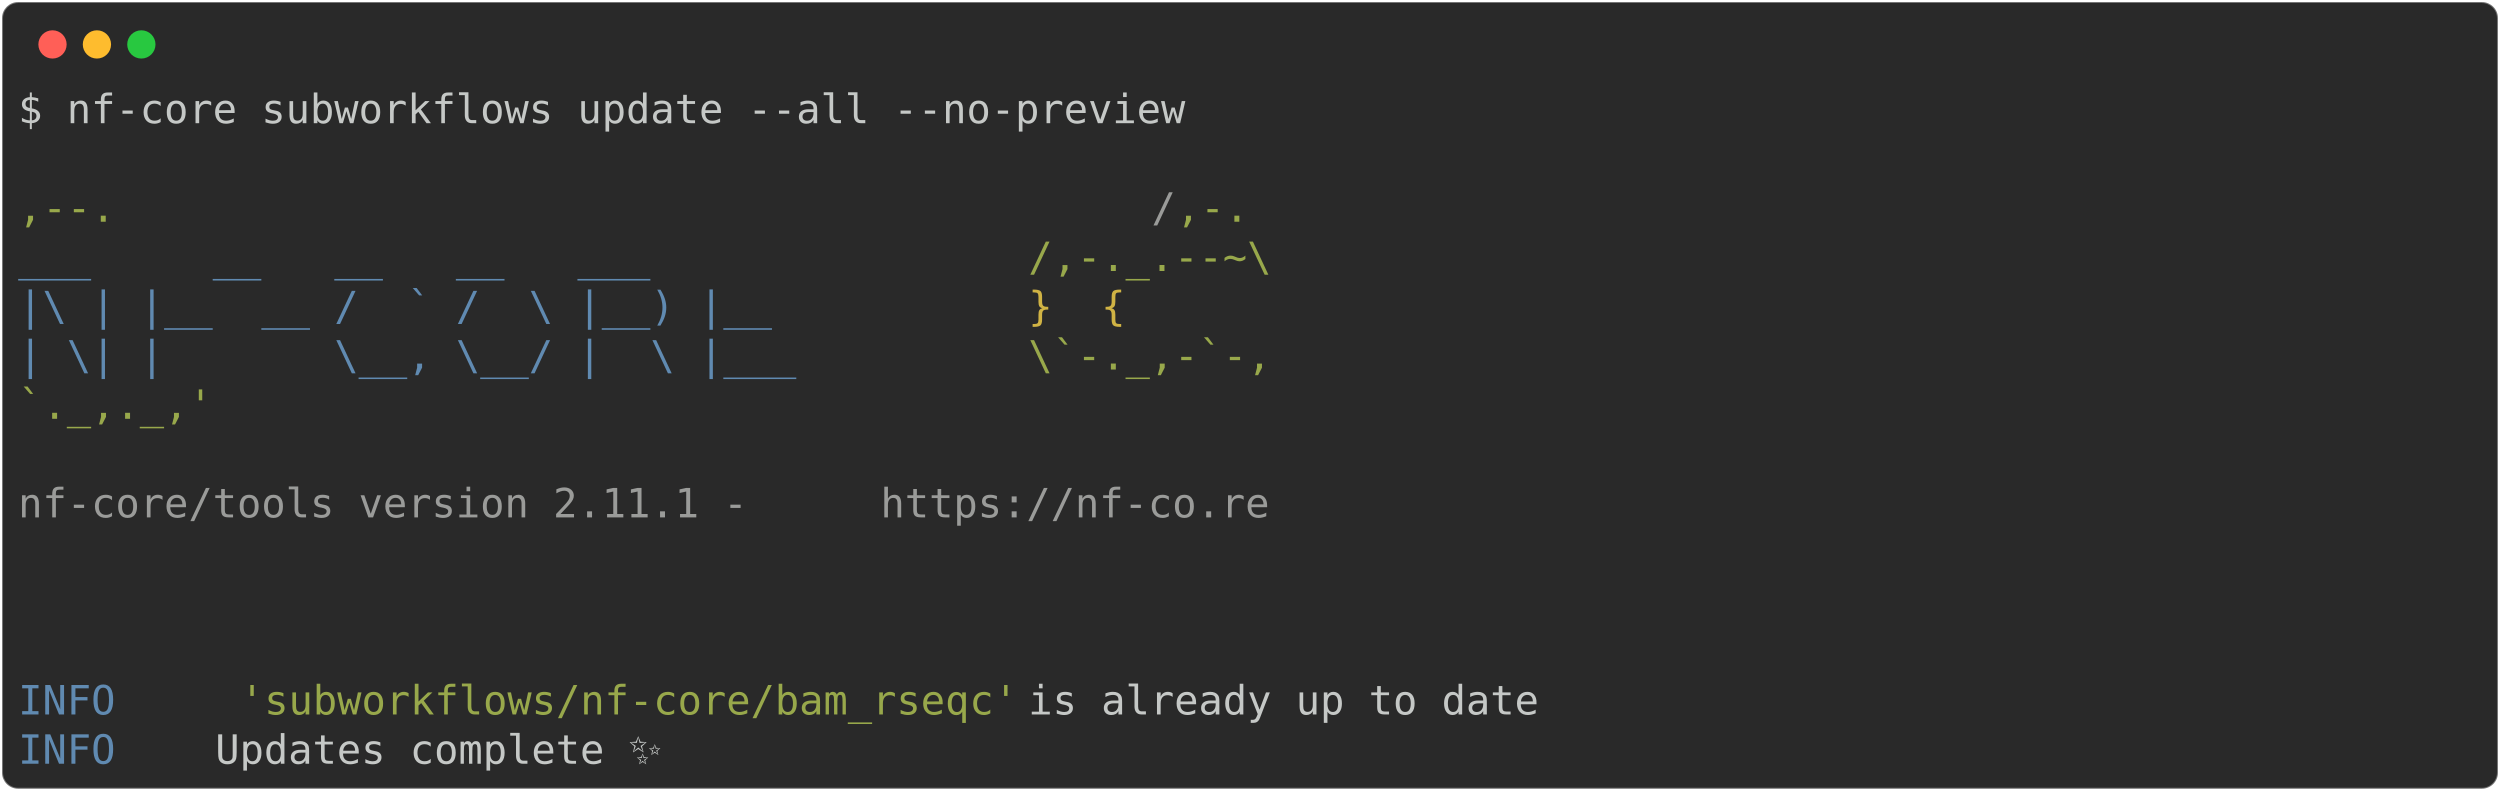
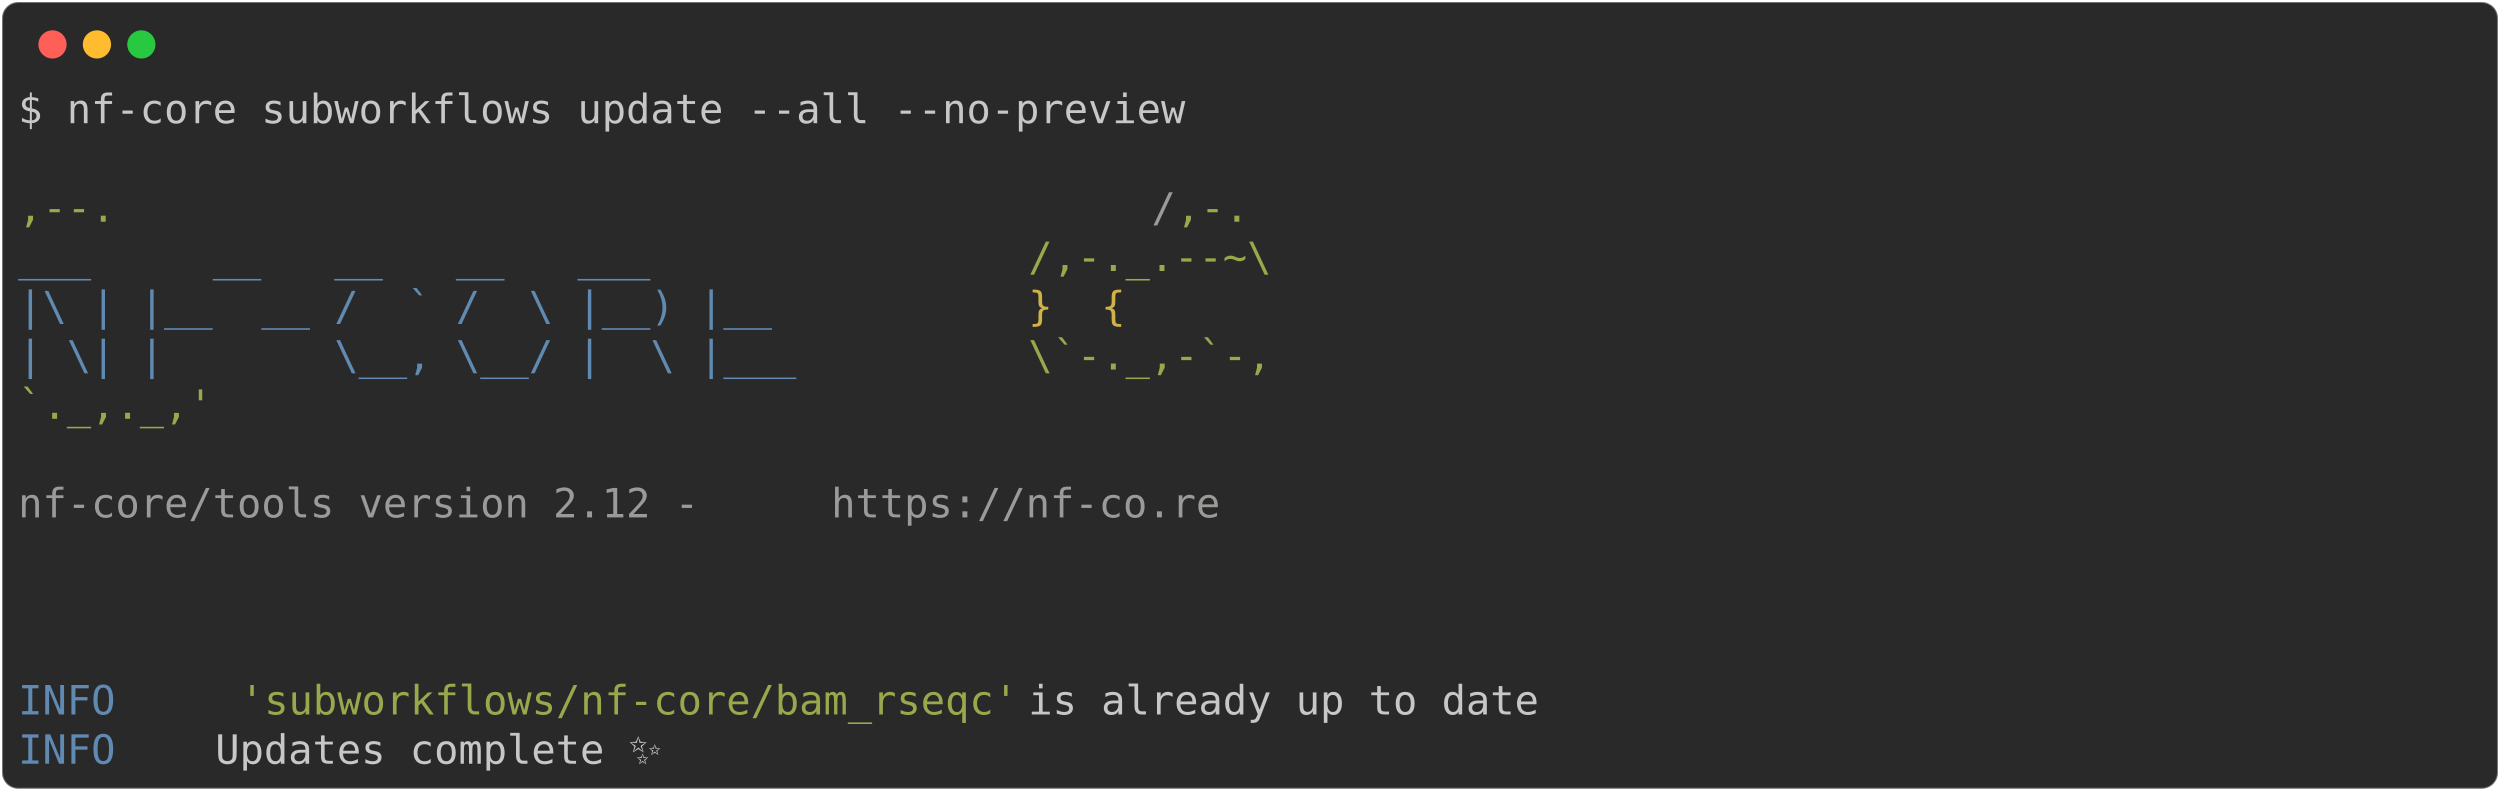
<svg xmlns="http://www.w3.org/2000/svg" class="rich-terminal" viewBox="0 0 1238 391.6">
  <style>

    @font-face {
        font-family: "Fira Code";
        src: local("FiraCode-Regular"),
                url("https://cdnjs.cloudflare.com/ajax/libs/firacode/6.2.0/woff2/FiraCode-Regular.woff2") format("woff2"),
                url("https://cdnjs.cloudflare.com/ajax/libs/firacode/6.2.0/woff/FiraCode-Regular.woff") format("woff");
        font-style: normal;
        font-weight: 400;
    }
    @font-face {
        font-family: "Fira Code";
        src: local("FiraCode-Bold"),
                url("https://cdnjs.cloudflare.com/ajax/libs/firacode/6.2.0/woff2/FiraCode-Bold.woff2") format("woff2"),
                url("https://cdnjs.cloudflare.com/ajax/libs/firacode/6.2.0/woff/FiraCode-Bold.woff") format("woff");
        font-style: bold;
        font-weight: 700;
    }

-     .terminal-2377731045-matrix {
+     .terminal-2735557511-matrix {
        font-family: Fira Code, monospace;
        font-size: 20px;
        line-height: 24.4px;
        font-variant-east-asian: full-width;
    }

-     .terminal-2377731045-title {
+     .terminal-2735557511-title {
        font-size: 18px;
        font-weight: bold;
        font-family: arial;
    }

-     .terminal-2377731045-r1 { fill: #c5c8c6 }
- .terminal-2377731045-r2 { fill: #98a84b }
- .terminal-2377731045-r3 { fill: #9a9b99 }
- .terminal-2377731045-r4 { fill: #608ab1 }
- .terminal-2377731045-r5 { fill: #d0b344 }
+     .terminal-2735557511-r1 { fill: #c5c8c6 }
+ .terminal-2735557511-r2 { fill: #98a84b }
+ .terminal-2735557511-r3 { fill: #9a9b99 }
+ .terminal-2735557511-r4 { fill: #608ab1 }
+ .terminal-2735557511-r5 { fill: #d0b344 }
    </style>
  <defs>
-     <clipPath id="terminal-2377731045-clip-terminal">
+     <clipPath id="terminal-2735557511-clip-terminal">
      <rect x="0" y="0" width="1219.0" height="340.6" />
    </clipPath>
-     <clipPath id="terminal-2377731045-line-0">
+     <clipPath id="terminal-2735557511-line-0">
      <rect x="0" y="1.5" width="1220" height="24.65" />
    </clipPath>
-     <clipPath id="terminal-2377731045-line-1">
+     <clipPath id="terminal-2735557511-line-1">
      <rect x="0" y="25.9" width="1220" height="24.65" />
    </clipPath>
-     <clipPath id="terminal-2377731045-line-2">
+     <clipPath id="terminal-2735557511-line-2">
      <rect x="0" y="50.3" width="1220" height="24.65" />
    </clipPath>
-     <clipPath id="terminal-2377731045-line-3">
+     <clipPath id="terminal-2735557511-line-3">
      <rect x="0" y="74.7" width="1220" height="24.65" />
    </clipPath>
-     <clipPath id="terminal-2377731045-line-4">
+     <clipPath id="terminal-2735557511-line-4">
      <rect x="0" y="99.1" width="1220" height="24.65" />
    </clipPath>
-     <clipPath id="terminal-2377731045-line-5">
+     <clipPath id="terminal-2735557511-line-5">
      <rect x="0" y="123.5" width="1220" height="24.65" />
    </clipPath>
-     <clipPath id="terminal-2377731045-line-6">
+     <clipPath id="terminal-2735557511-line-6">
      <rect x="0" y="147.9" width="1220" height="24.65" />
    </clipPath>
-     <clipPath id="terminal-2377731045-line-7">
+     <clipPath id="terminal-2735557511-line-7">
      <rect x="0" y="172.3" width="1220" height="24.65" />
    </clipPath>
-     <clipPath id="terminal-2377731045-line-8">
+     <clipPath id="terminal-2735557511-line-8">
      <rect x="0" y="196.7" width="1220" height="24.65" />
    </clipPath>
-     <clipPath id="terminal-2377731045-line-9">
+     <clipPath id="terminal-2735557511-line-9">
      <rect x="0" y="221.1" width="1220" height="24.65" />
    </clipPath>
-     <clipPath id="terminal-2377731045-line-10">
+     <clipPath id="terminal-2735557511-line-10">
      <rect x="0" y="245.5" width="1220" height="24.65" />
    </clipPath>
-     <clipPath id="terminal-2377731045-line-11">
+     <clipPath id="terminal-2735557511-line-11">
      <rect x="0" y="269.9" width="1220" height="24.65" />
    </clipPath>
-     <clipPath id="terminal-2377731045-line-12">
+     <clipPath id="terminal-2735557511-line-12">
      <rect x="0" y="294.3" width="1220" height="24.65" />
    </clipPath>
  </defs>
  <rect fill="#292929" stroke="rgba(255,255,255,0.35)" stroke-width="1" x="1" y="1" width="1236" height="389.6" rx="8" />
  <g transform="translate(26,22)">
    <circle cx="0" cy="0" r="7" fill="#ff5f57" />
    <circle cx="22" cy="0" r="7" fill="#febc2e" />
    <circle cx="44" cy="0" r="7" fill="#28c840" />
  </g>
-   <g transform="translate(9, 41)" clip-path="url(#terminal-2377731045-clip-terminal)">
-     <g class="terminal-2377731045-matrix">
-       <text class="terminal-2377731045-r1" x="0" y="20" textLength="585.6" clip-path="url(#terminal-2377731045-line-0)">$ nf-core subworkflows update --all --no-preview</text>
-       <text class="terminal-2377731045-r1" x="1220" y="20" textLength="12.2" clip-path="url(#terminal-2377731045-line-0)">
+   <g transform="translate(9, 41)" clip-path="url(#terminal-2735557511-clip-terminal)">
+     <g class="terminal-2735557511-matrix">
+       <text class="terminal-2735557511-r1" x="0" y="20" textLength="585.6" clip-path="url(#terminal-2735557511-line-0)">$ nf-core subworkflows update --all --no-preview</text>
+       <text class="terminal-2735557511-r1" x="1220" y="20" textLength="12.2" clip-path="url(#terminal-2735557511-line-0)">
</text>
-       <text class="terminal-2377731045-r1" x="1220" y="44.4" textLength="12.2" clip-path="url(#terminal-2377731045-line-1)">
+       <text class="terminal-2735557511-r1" x="1220" y="44.4" textLength="12.2" clip-path="url(#terminal-2735557511-line-1)">
</text>
-       <text class="terminal-2377731045-r2" x="0" y="68.8" textLength="561.2" clip-path="url(#terminal-2377731045-line-2)">                                          ,--.</text>
-       <text class="terminal-2377731045-r3" x="561.2" y="68.8" textLength="12.2" clip-path="url(#terminal-2377731045-line-2)">/</text>
-       <text class="terminal-2377731045-r2" x="573.4" y="68.8" textLength="36.6" clip-path="url(#terminal-2377731045-line-2)">,-.</text>
-       <text class="terminal-2377731045-r1" x="1220" y="68.8" textLength="12.2" clip-path="url(#terminal-2377731045-line-2)">
+       <text class="terminal-2735557511-r2" x="0" y="68.8" textLength="561.2" clip-path="url(#terminal-2735557511-line-2)">                                          ,--.</text>
+       <text class="terminal-2735557511-r3" x="561.2" y="68.8" textLength="12.2" clip-path="url(#terminal-2735557511-line-2)">/</text>
+       <text class="terminal-2735557511-r2" x="573.4" y="68.8" textLength="36.6" clip-path="url(#terminal-2735557511-line-2)">,-.</text>
+       <text class="terminal-2735557511-r1" x="1220" y="68.8" textLength="12.2" clip-path="url(#terminal-2735557511-line-2)">
</text>
-       <text class="terminal-2377731045-r4" x="0" y="93.2" textLength="500.2" clip-path="url(#terminal-2377731045-line-3)">          ___     __   __   __   ___     </text>
-       <text class="terminal-2377731045-r2" x="500.2" y="93.2" textLength="122" clip-path="url(#terminal-2377731045-line-3)">/,-._.--~\</text>
-       <text class="terminal-2377731045-r1" x="1220" y="93.2" textLength="12.2" clip-path="url(#terminal-2377731045-line-3)">
+       <text class="terminal-2735557511-r4" x="0" y="93.2" textLength="500.2" clip-path="url(#terminal-2735557511-line-3)">          ___     __   __   __   ___     </text>
+       <text class="terminal-2735557511-r2" x="500.2" y="93.2" textLength="122" clip-path="url(#terminal-2735557511-line-3)">/,-._.--~\</text>
+       <text class="terminal-2735557511-r1" x="1220" y="93.2" textLength="12.2" clip-path="url(#terminal-2735557511-line-3)">
</text>
-       <text class="terminal-2377731045-r4" x="0" y="117.6" textLength="500.2" clip-path="url(#terminal-2377731045-line-4)">    |\ | |__  __ /  ` /  \ |__) |__      </text>
-       <text class="terminal-2377731045-r5" x="500.2" y="117.6" textLength="85.4" clip-path="url(#terminal-2377731045-line-4)">   }  {</text>
-       <text class="terminal-2377731045-r1" x="1220" y="117.6" textLength="12.2" clip-path="url(#terminal-2377731045-line-4)">
+       <text class="terminal-2735557511-r4" x="0" y="117.6" textLength="500.2" clip-path="url(#terminal-2735557511-line-4)">    |\ | |__  __ /  ` /  \ |__) |__      </text>
+       <text class="terminal-2735557511-r5" x="500.2" y="117.6" textLength="85.4" clip-path="url(#terminal-2735557511-line-4)">   }  {</text>
+       <text class="terminal-2735557511-r1" x="1220" y="117.6" textLength="12.2" clip-path="url(#terminal-2735557511-line-4)">
</text>
-       <text class="terminal-2377731045-r4" x="0" y="142" textLength="500.2" clip-path="url(#terminal-2377731045-line-5)">    | \| |       \__, \__/ |  \ |___     </text>
-       <text class="terminal-2377731045-r2" x="500.2" y="142" textLength="122" clip-path="url(#terminal-2377731045-line-5)">\`-._,-`-,</text>
-       <text class="terminal-2377731045-r1" x="1220" y="142" textLength="12.2" clip-path="url(#terminal-2377731045-line-5)">
+       <text class="terminal-2735557511-r4" x="0" y="142" textLength="500.2" clip-path="url(#terminal-2735557511-line-5)">    | \| |       \__, \__/ |  \ |___     </text>
+       <text class="terminal-2735557511-r2" x="500.2" y="142" textLength="122" clip-path="url(#terminal-2735557511-line-5)">\`-._,-`-,</text>
+       <text class="terminal-2735557511-r1" x="1220" y="142" textLength="12.2" clip-path="url(#terminal-2735557511-line-5)">
</text>
-       <text class="terminal-2377731045-r2" x="0" y="166.4" textLength="610" clip-path="url(#terminal-2377731045-line-6)">                                          `._,._,'</text>
-       <text class="terminal-2377731045-r1" x="1220" y="166.4" textLength="12.2" clip-path="url(#terminal-2377731045-line-6)">
+       <text class="terminal-2735557511-r2" x="0" y="166.4" textLength="610" clip-path="url(#terminal-2735557511-line-6)">                                          `._,._,'</text>
+       <text class="terminal-2735557511-r1" x="1220" y="166.4" textLength="12.2" clip-path="url(#terminal-2735557511-line-6)">
</text>
-       <text class="terminal-2377731045-r1" x="1220" y="190.8" textLength="12.2" clip-path="url(#terminal-2377731045-line-7)">
+       <text class="terminal-2735557511-r1" x="1220" y="190.8" textLength="12.2" clip-path="url(#terminal-2735557511-line-7)">
</text>
-       <text class="terminal-2377731045-r3" x="0" y="215.2" textLength="427" clip-path="url(#terminal-2377731045-line-8)">    nf-core/tools version 2.11.1 - </text>
-       <text class="terminal-2377731045-r3" x="427" y="215.2" textLength="195.2" clip-path="url(#terminal-2377731045-line-8)">https://nf-co.re</text>
-       <text class="terminal-2377731045-r1" x="1220" y="215.2" textLength="12.2" clip-path="url(#terminal-2377731045-line-8)">
+       <text class="terminal-2735557511-r3" x="0" y="215.2" textLength="402.6" clip-path="url(#terminal-2735557511-line-8)">    nf-core/tools version 2.12 - </text>
+       <text class="terminal-2735557511-r3" x="402.6" y="215.2" textLength="195.2" clip-path="url(#terminal-2735557511-line-8)">https://nf-co.re</text>
+       <text class="terminal-2735557511-r1" x="1220" y="215.2" textLength="12.2" clip-path="url(#terminal-2735557511-line-8)">
</text>
-       <text class="terminal-2377731045-r1" x="1220" y="239.6" textLength="12.2" clip-path="url(#terminal-2377731045-line-9)">
+       <text class="terminal-2735557511-r1" x="1220" y="239.6" textLength="12.2" clip-path="url(#terminal-2735557511-line-9)">
</text>
-       <text class="terminal-2377731045-r1" x="1220" y="264" textLength="12.2" clip-path="url(#terminal-2377731045-line-10)">
+       <text class="terminal-2735557511-r1" x="1220" y="264" textLength="12.2" clip-path="url(#terminal-2735557511-line-10)">
</text>
-       <text class="terminal-2377731045-r1" x="1220" y="288.4" textLength="12.2" clip-path="url(#terminal-2377731045-line-11)">
+       <text class="terminal-2735557511-r1" x="1220" y="288.4" textLength="12.2" clip-path="url(#terminal-2735557511-line-11)">
</text>
-       <text class="terminal-2377731045-r4" x="0" y="312.8" textLength="97.6" clip-path="url(#terminal-2377731045-line-12)">INFO    </text>
-       <text class="terminal-2377731045-r2" x="109.8" y="312.8" textLength="390.4" clip-path="url(#terminal-2377731045-line-12)">'subworkflows/nf-core/bam_rseqc'</text>
-       <text class="terminal-2377731045-r1" x="500.2" y="312.8" textLength="719.8" clip-path="url(#terminal-2377731045-line-12)"> is already up to date                                     </text>
-       <text class="terminal-2377731045-r1" x="1220" y="312.8" textLength="12.2" clip-path="url(#terminal-2377731045-line-12)">
+       <text class="terminal-2735557511-r4" x="0" y="312.8" textLength="97.6" clip-path="url(#terminal-2735557511-line-12)">INFO    </text>
+       <text class="terminal-2735557511-r2" x="109.8" y="312.8" textLength="390.4" clip-path="url(#terminal-2735557511-line-12)">'subworkflows/nf-core/bam_rseqc'</text>
+       <text class="terminal-2735557511-r1" x="500.2" y="312.8" textLength="719.8" clip-path="url(#terminal-2735557511-line-12)"> is already up to date                                     </text>
+       <text class="terminal-2735557511-r1" x="1220" y="312.8" textLength="12.2" clip-path="url(#terminal-2735557511-line-12)">
</text>
-       <text class="terminal-2377731045-r4" x="0" y="337.2" textLength="97.6" clip-path="url(#terminal-2377731045-line-13)">INFO    </text>
-       <text class="terminal-2377731045-r1" x="97.6" y="337.2" textLength="1110.2" clip-path="url(#terminal-2377731045-line-13)"> Updates complete ✨                                                                        </text>
-       <text class="terminal-2377731045-r1" x="1220" y="337.2" textLength="12.2" clip-path="url(#terminal-2377731045-line-13)">
+       <text class="terminal-2735557511-r4" x="0" y="337.2" textLength="97.6" clip-path="url(#terminal-2735557511-line-13)">INFO    </text>
+       <text class="terminal-2735557511-r1" x="97.6" y="337.2" textLength="1110.2" clip-path="url(#terminal-2735557511-line-13)"> Updates complete ✨                                                                        </text>
+       <text class="terminal-2735557511-r1" x="1220" y="337.2" textLength="12.2" clip-path="url(#terminal-2735557511-line-13)">
</text>
    </g>
  </g>
</svg>
